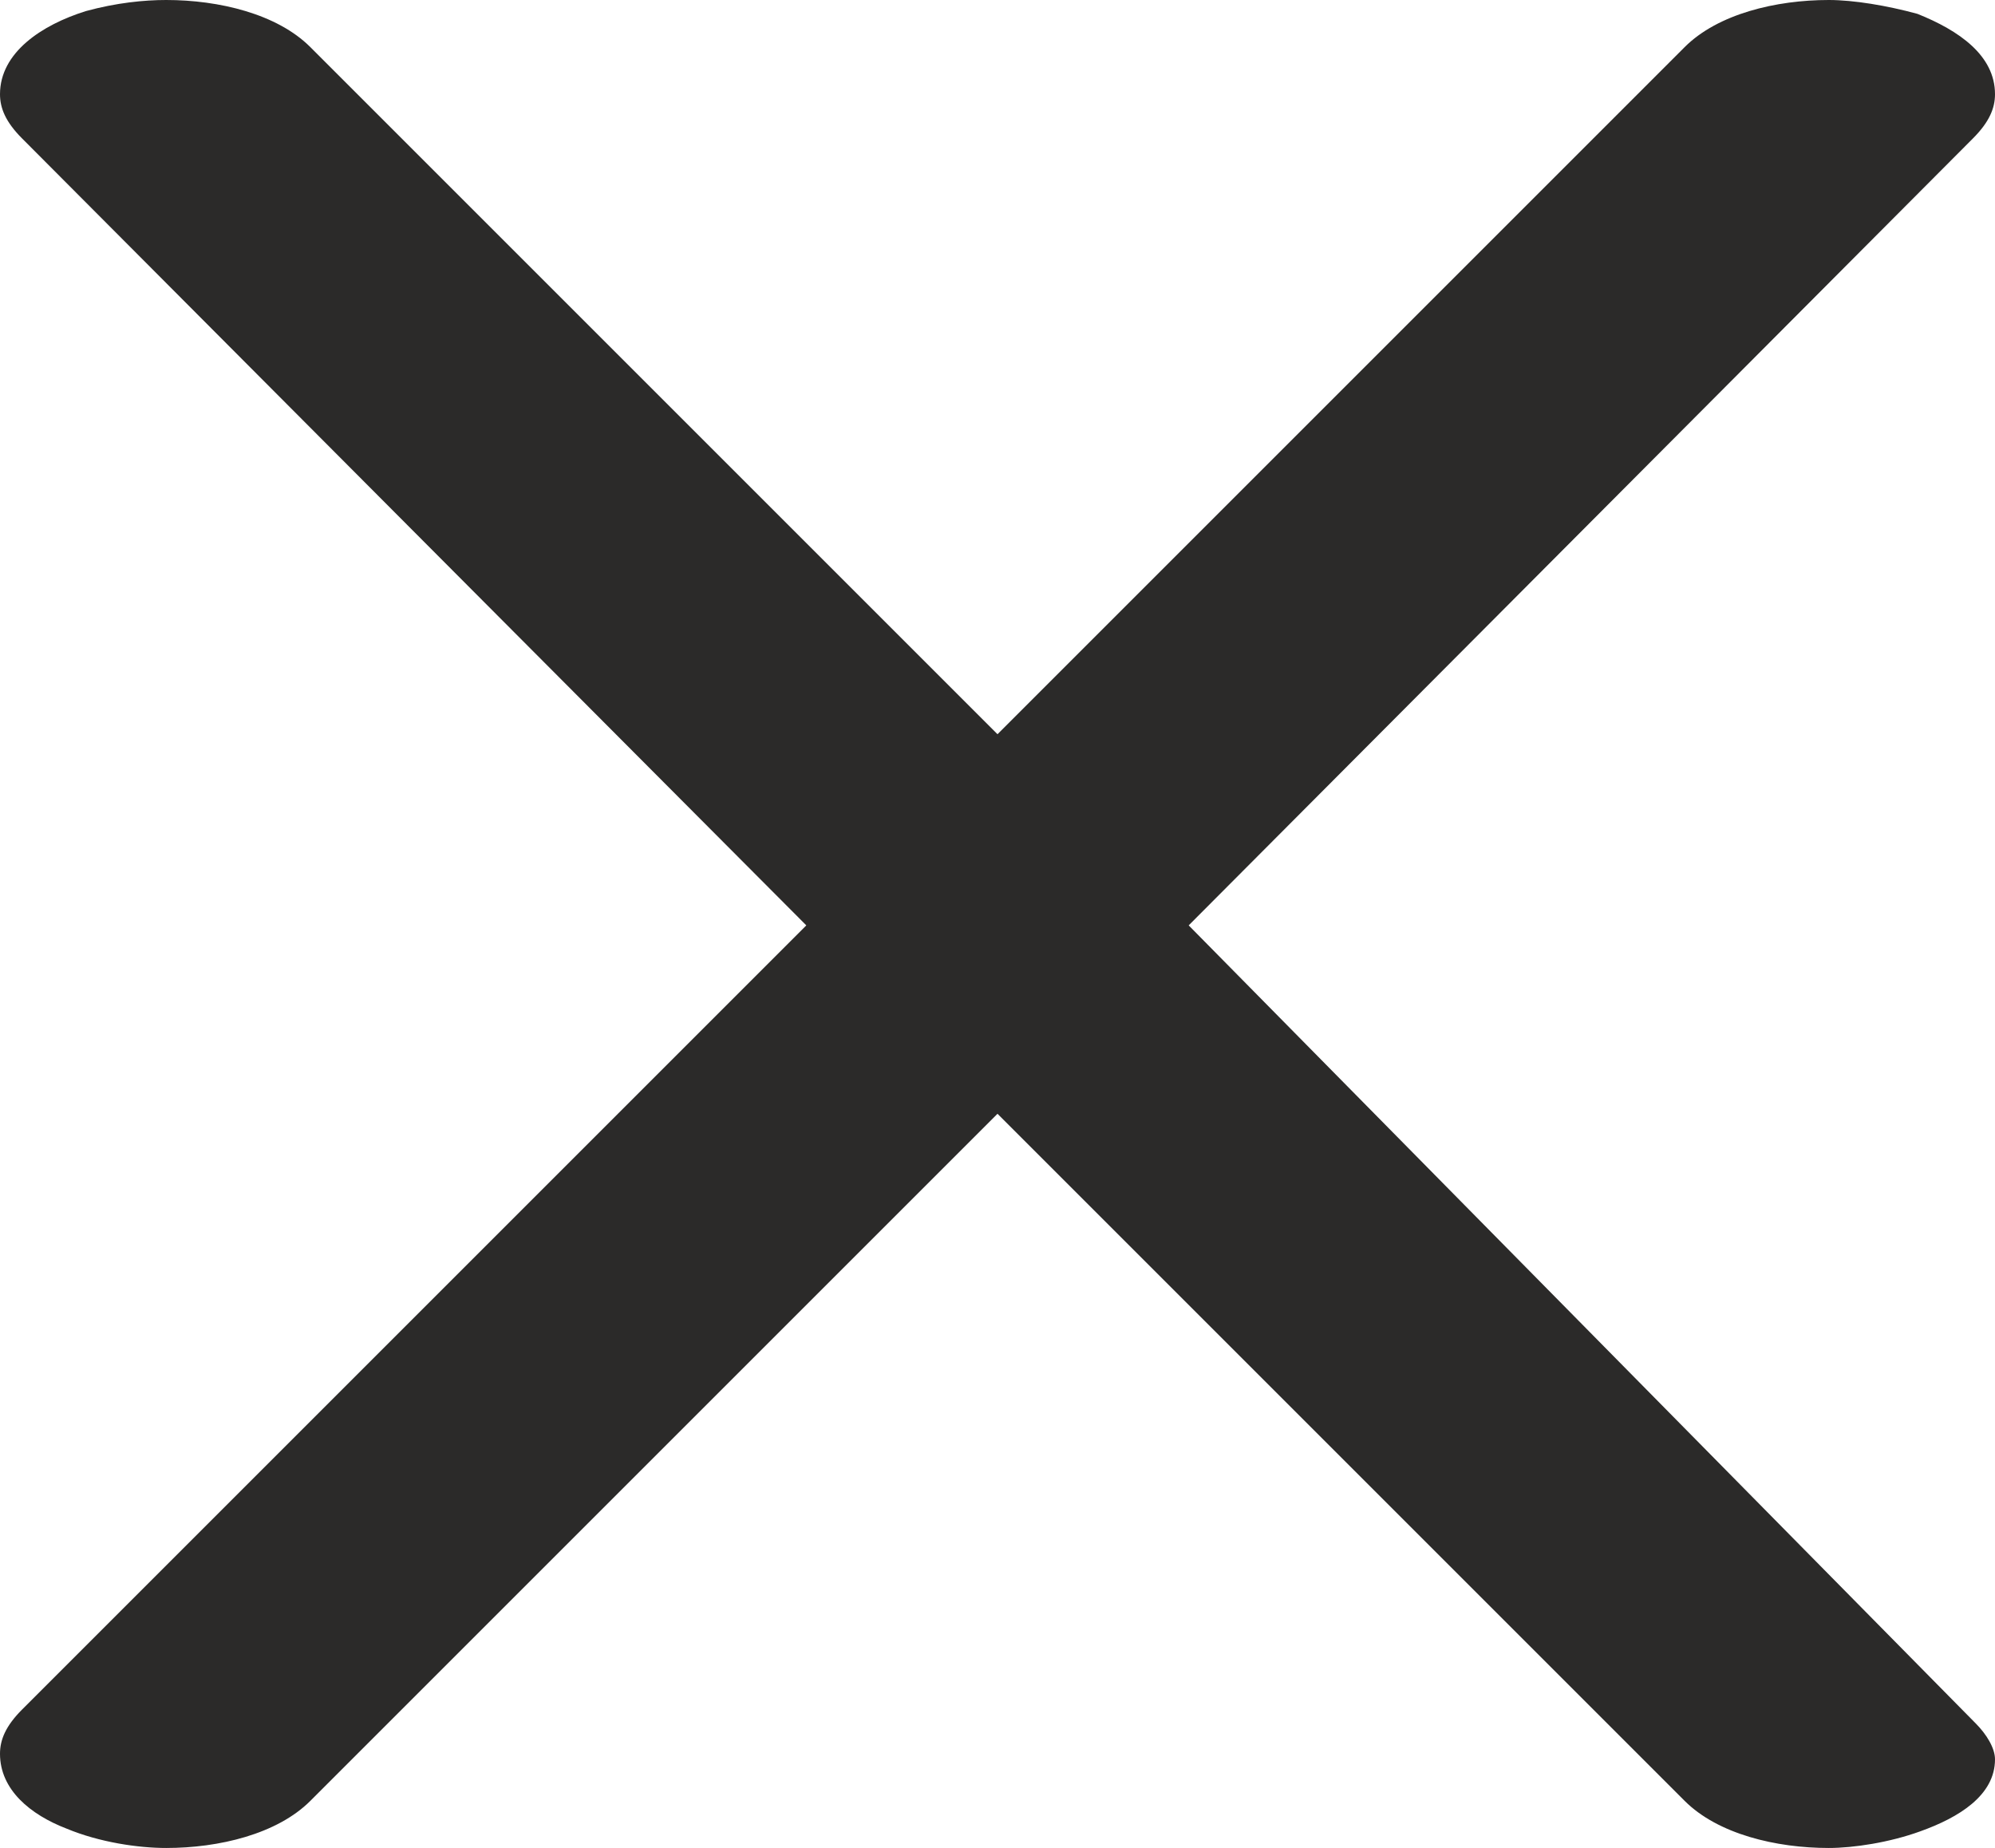
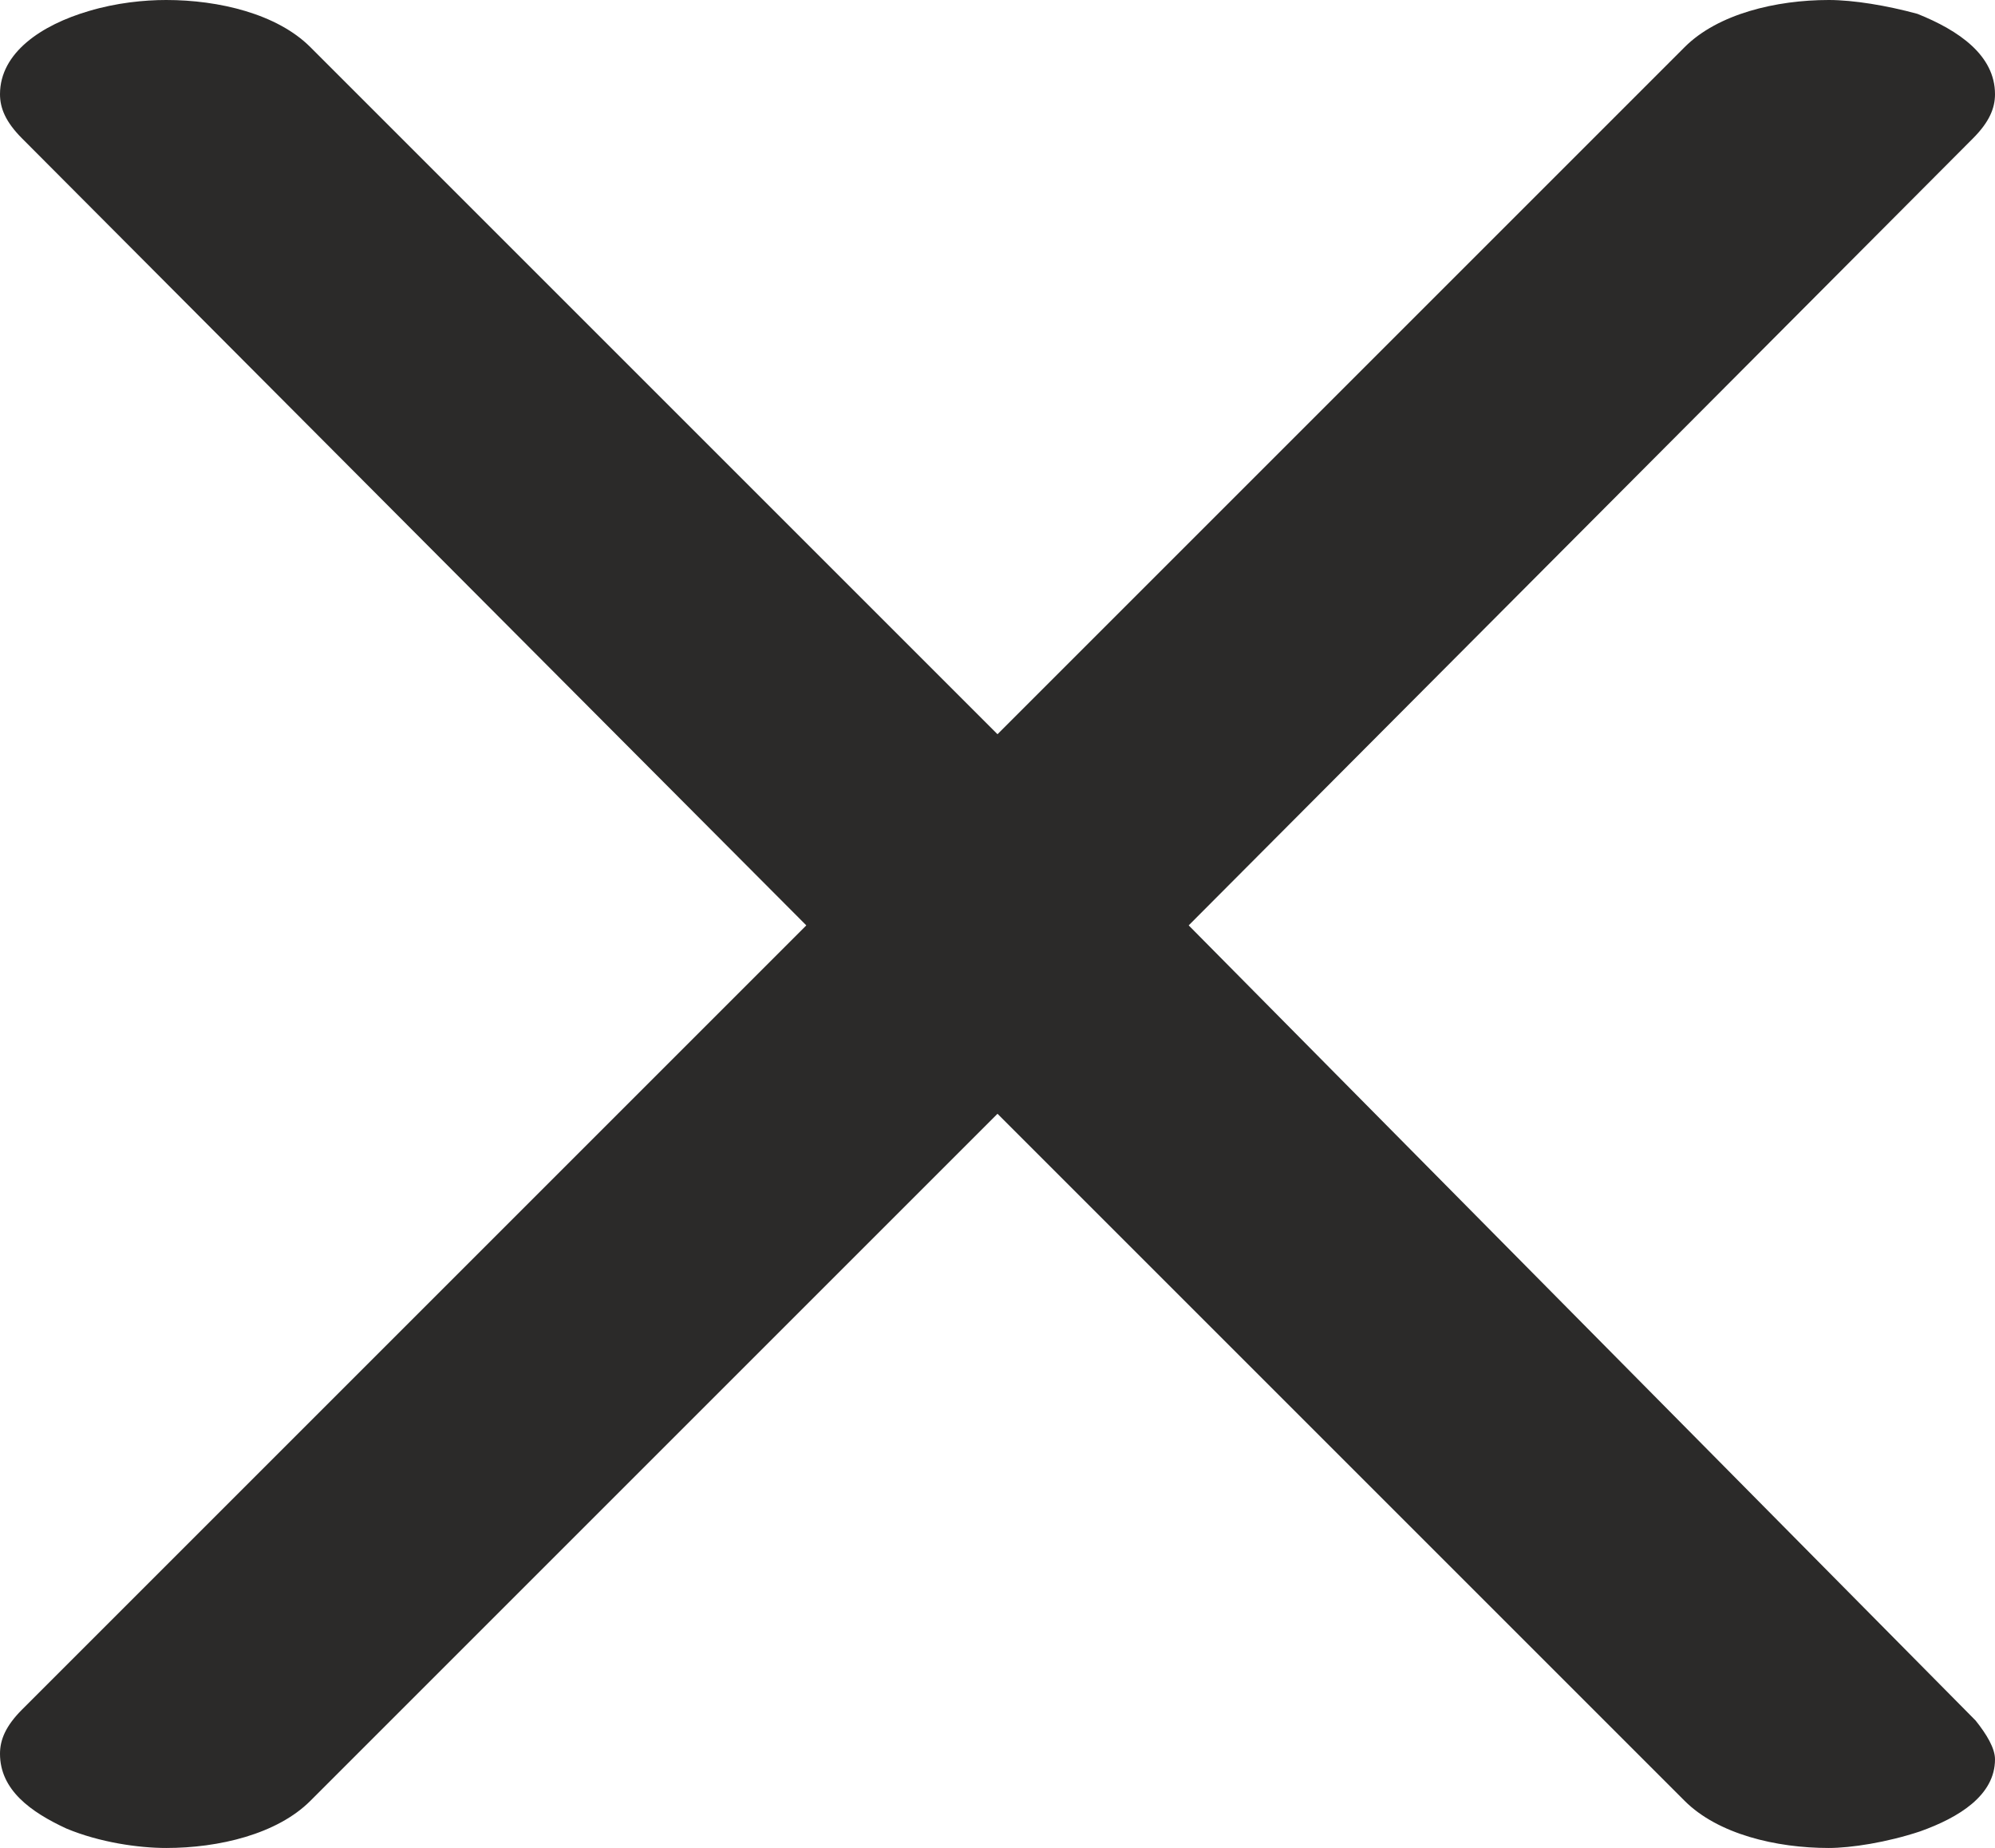
<svg xmlns="http://www.w3.org/2000/svg" xml:space="preserve" width="720px" height="667px" version="1.1" style="shape-rendering:geometricPrecision; text-rendering:geometricPrecision; image-rendering:optimizeQuality; fill-rule:evenodd; clip-rule:evenodd" viewBox="0 0 720 667">
  <defs>
    <style type="text/css">
   
    .fil0 {fill:#2B2A29;fill-rule:nonzero}
   
  </style>
  </defs>
  <g id="Layer_x0020_1">
-     <path class="fil0" d="M660 667c9,0 22,-2 33,-6 14,-5 27,-13 27,-26 0,-4 -3,-9 -7,-13l-284 -288 283 -284c6,-6 8,-11 8,-16 0,-14 -13,-23 -28,-29 -11,-3 -23,-5 -32,-5 -19,0 -40,5 -52,17l-248 248 -248 -248c-12,-12 -33,-17 -52,-17 -8,0 -18,1 -29,4 -16,5 -31,15 -31,30 0,5 2,10 8,16l283 284 -283 283c-6,6 -8,11 -8,16 0,13 11,22 24,27 12,5 26,7 36,7 19,0 40,-5 52,-17l248 -248 248 248c12,12 33,17 52,17z" />
+     <path class="fil0" d="M660 667c8,0 21,-2 33,-6 14,-5 27,-13 27,-26 0,-4 -3,-9 -7,-14l-284 -287 283 -284c6,-6 8,-11 8,-16 0,-14 -13,-23 -28,-29 -11,-3 -23,-5 -32,-5 -19,0 -40,5 -52,17l-248 248 -248 -248c-12,-12 -33,-17 -52,-17 -8,0 -18,1 -28,4 -17,5 -32,15 -32,30 0,5 2,10 8,16l283 284 -283 283c-6,6 -8,11 -8,16 0,13 11,21 24,27 12,5 26,7 36,7 19,0 40,-5 52,-17l248 -248 248 248c12,12 33,17 52,17z" />
  </g>
</svg>
